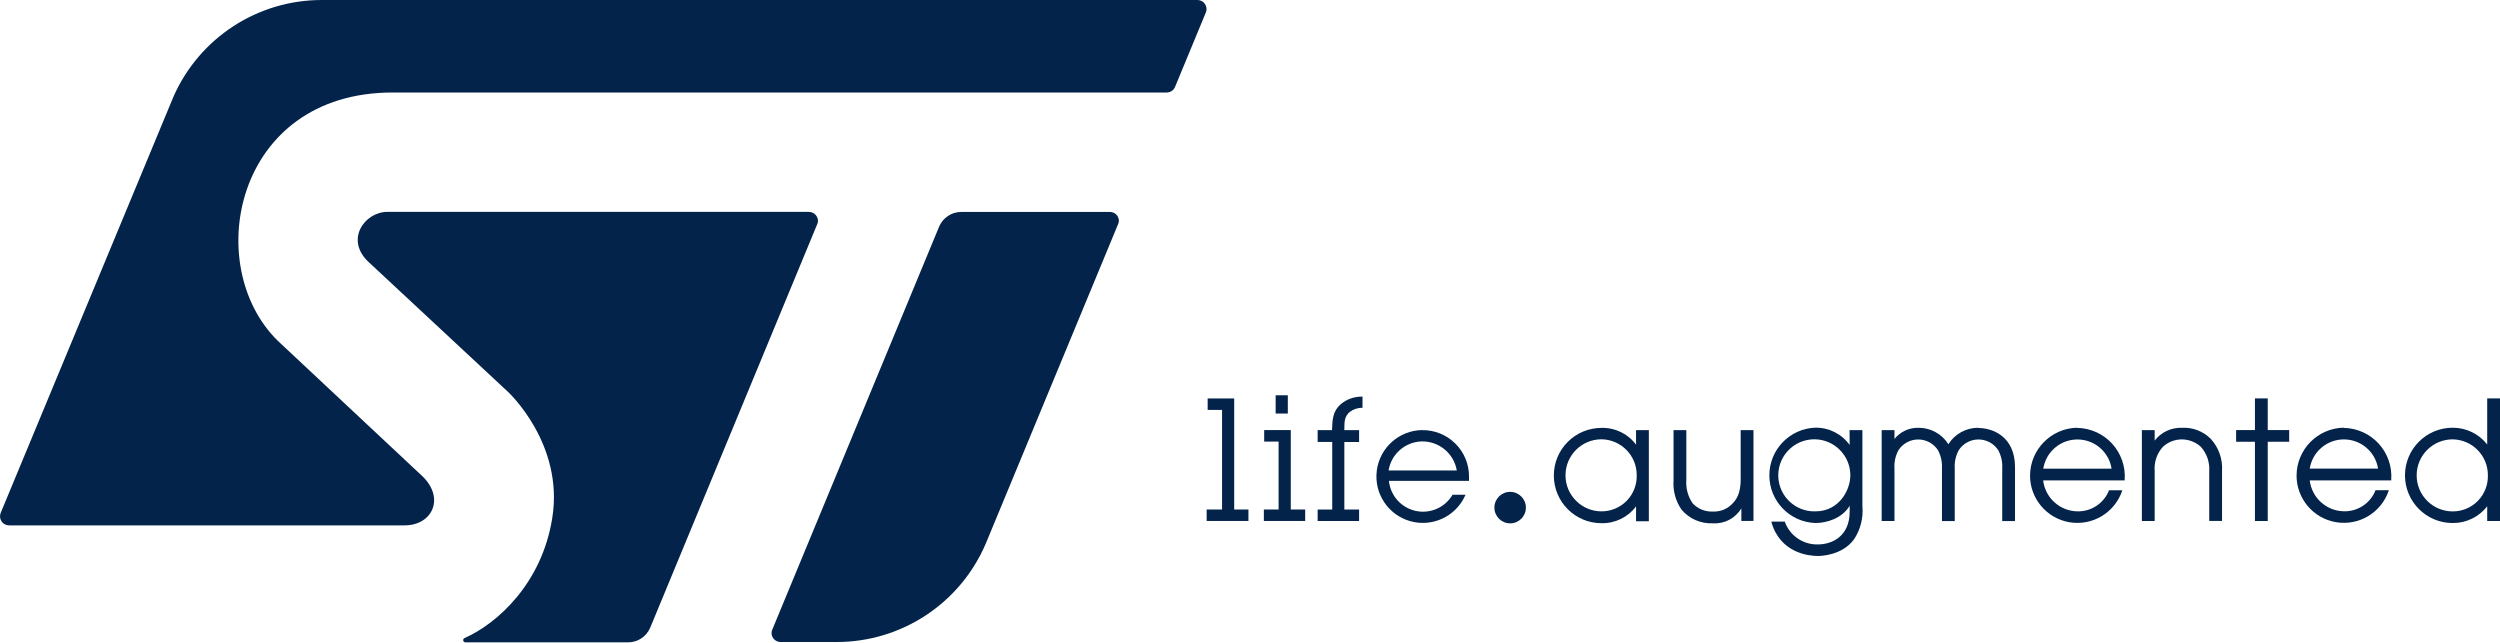
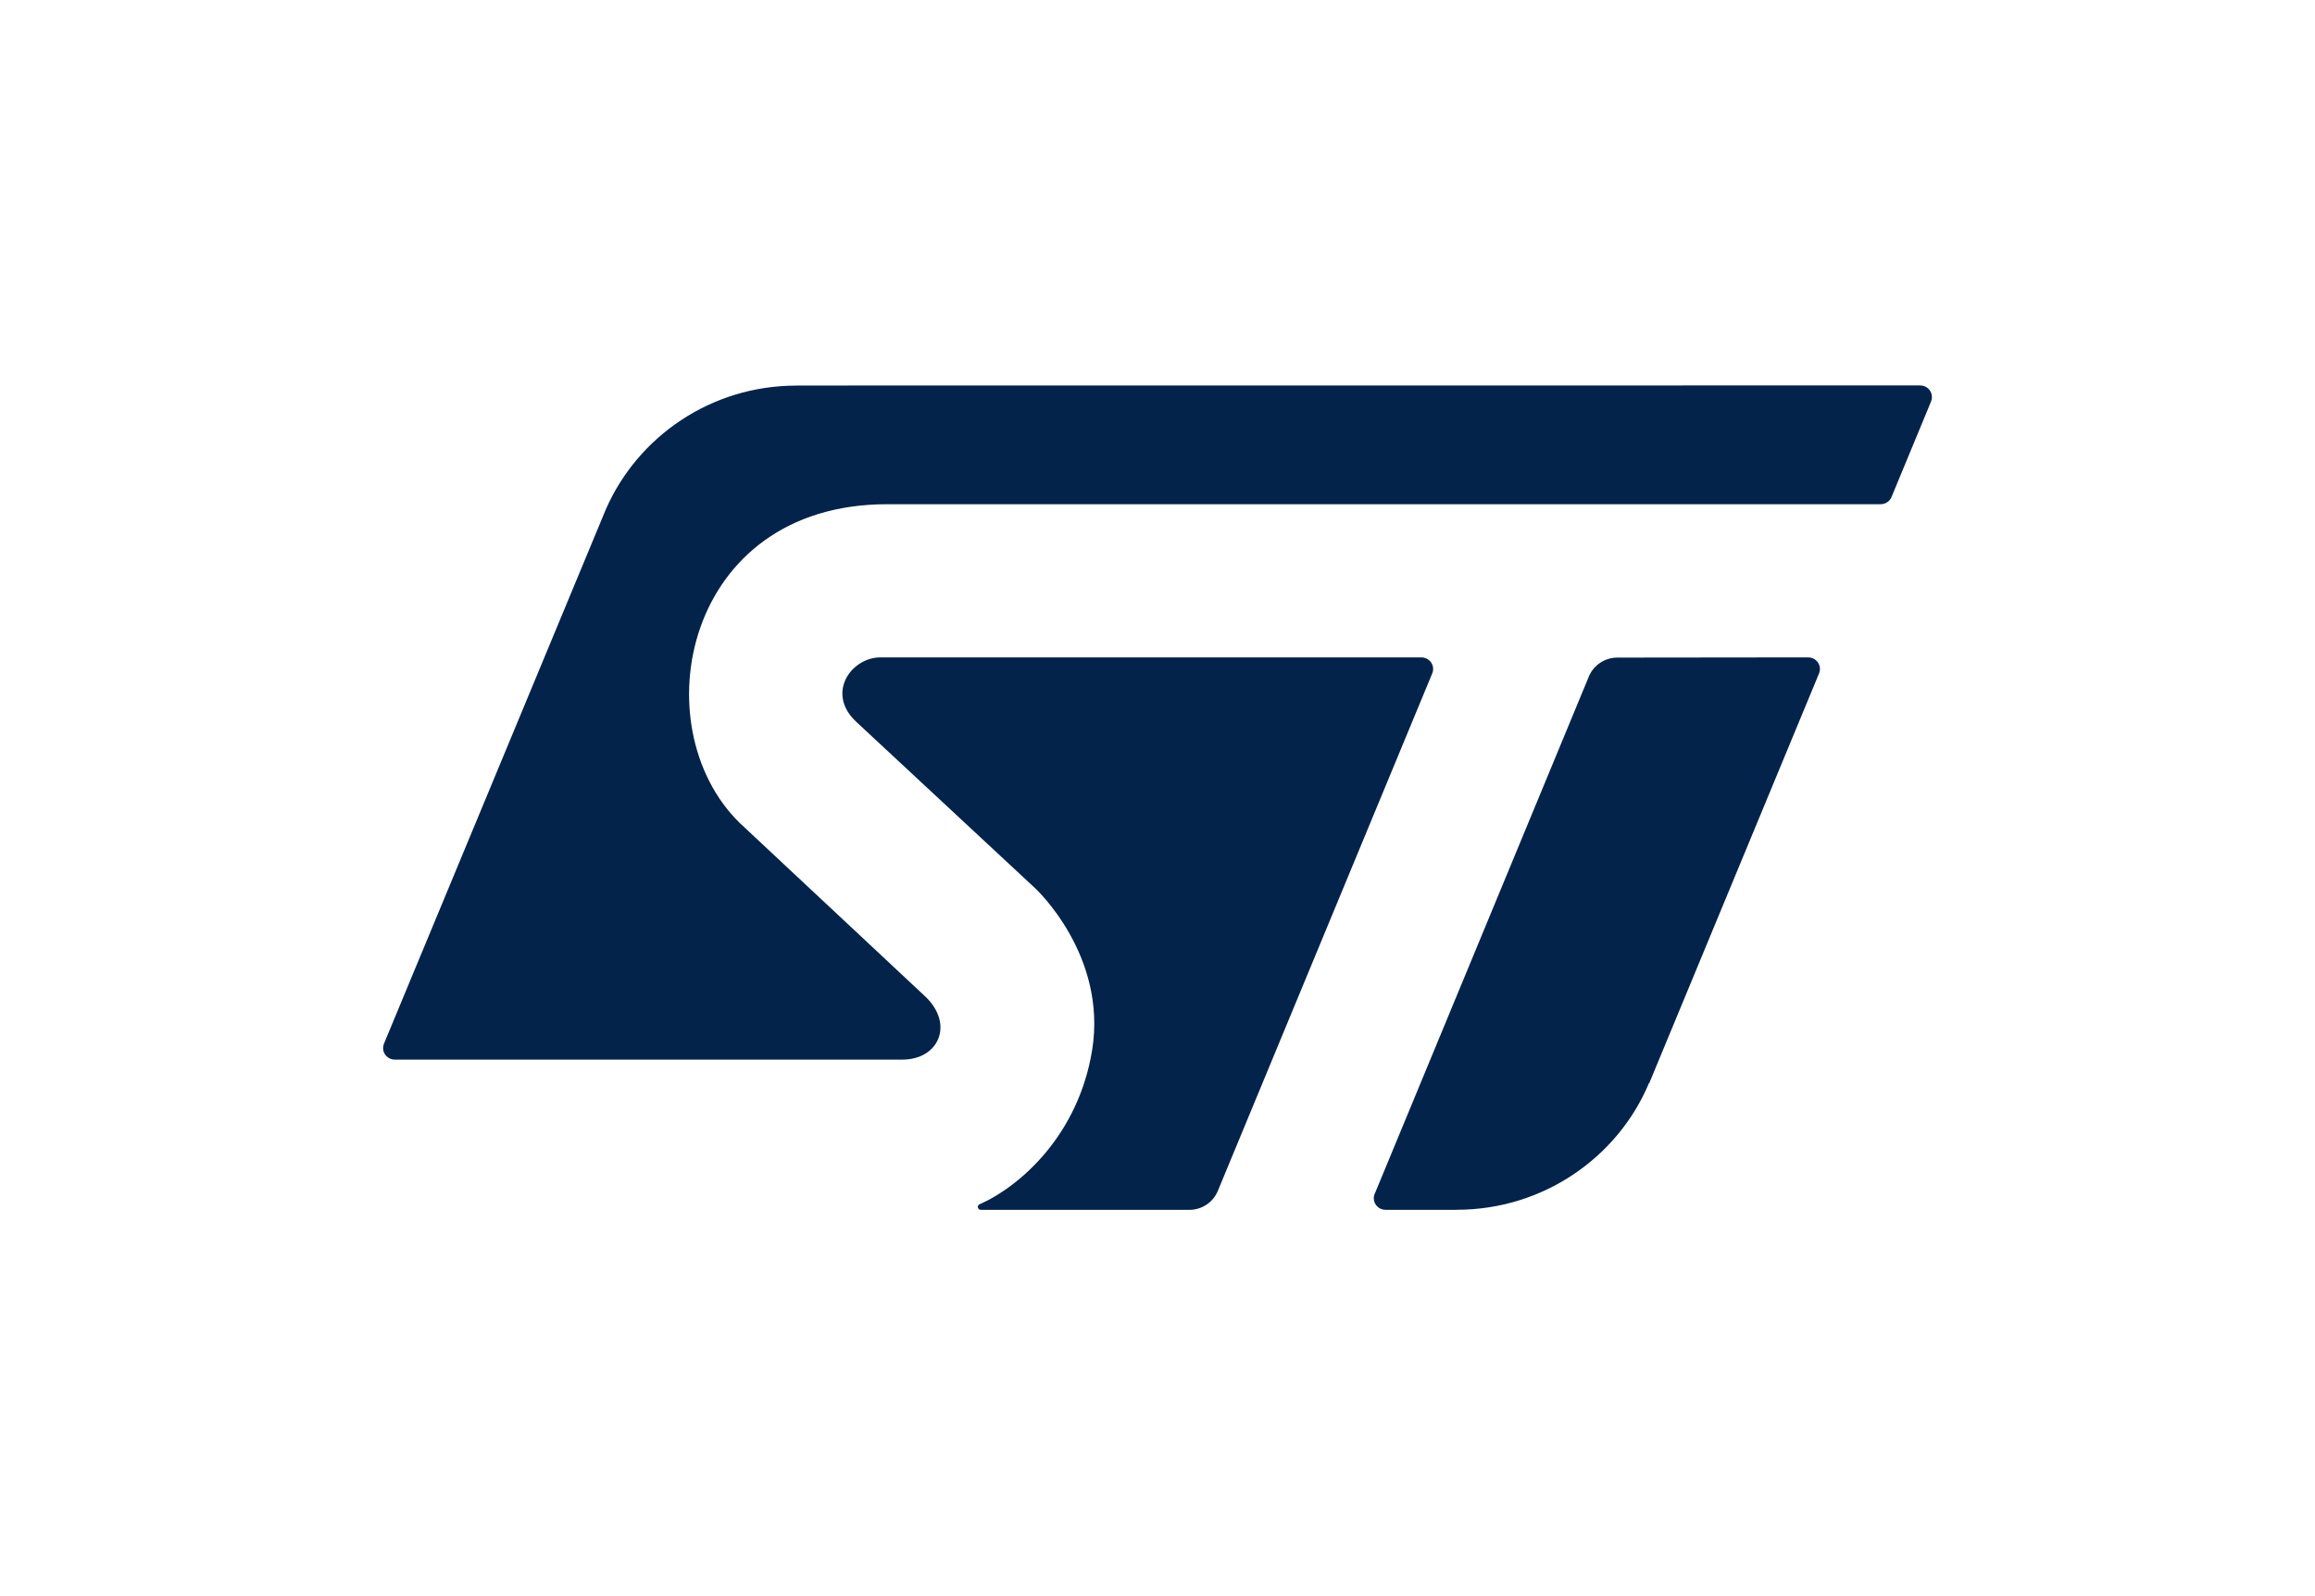
- <svg xmlns="http://www.w3.org/2000/svg" viewBox="0 0 447.54 114.99">
-   <defs>
-     <style>.cls-1{fill:#03234b;}</style>
-   </defs>
-   <g id="Layer_2" data-name="Layer 2">
-     <g id="Logo">
-       <path class="cls-1" d="M214.35,0H57.62A29,29,0,0,0,31.07,17.27L.13,91.8a1.62,1.62,0,0,0,1.51,2.25H72.41c5,0,7.22-4.84,3.3-8.71L49.72,61c-13.66-13.39-7.8-44.44,20.57-44.44H208.84a1.64,1.64,0,0,0,1.55-1.09l5.48-13.25a1.59,1.59,0,0,0,.12-.62A1.64,1.64,0,0,0,214.35,0Z" />
-       <path class="cls-1" d="M198.73,37.94l-26.61,0a4.3,4.3,0,0,0-4,2.63l-29.81,72a1.58,1.58,0,0,0-.19.75,1.62,1.62,0,0,0,1.63,1.61h9.93a29,29,0,0,0,26.81-17.67l0,0,23.69-57.19a1.73,1.73,0,0,0,.12-.6A1.6,1.6,0,0,0,198.73,37.94Z" />
-       <path class="cls-1" d="M146.43,39.55a1.63,1.63,0,0,0-1.64-1.62H69.35c-4.09,0-7.67,5-3.34,9L90.93,70.14s10.09,9.3,7.93,22.61C97,104.47,89,111.64,83.17,114.22h0a.4.4,0,0,0,.18.77H112.4a4.29,4.29,0,0,0,4-2.63L146.3,40.12A1.25,1.25,0,0,0,146.43,39.55Z" />
-       <path class="cls-1" d="M286.7,91.54a6.45,6.45,0,1,1,0-12.9,6.4,6.4,0,0,1,6.3,6.48,6.29,6.29,0,0,1-6.3,6.42m6.18-11.94a7.46,7.46,0,0,0-6.19-3,8.53,8.53,0,1,0,0,17.06,7.54,7.54,0,0,0,6.19-3v2.66h2.29V77h-2.29Z" />
-       <path class="cls-1" d="M311.62,85.59c0,2.85-.77,3.86-1.64,4.72a4.46,4.46,0,0,1-3.32,1.26A4.62,4.62,0,0,1,303,90.09a6.5,6.5,0,0,1-1.12-4.15V77h-2.29v9a8.19,8.19,0,0,0,1.43,5.23,6.9,6.9,0,0,0,5.61,2.45A5.52,5.52,0,0,0,311.73,91v2.25h2.17V77h-2.29v8.6Z" />
-       <path class="cls-1" d="M325,91.54a6.45,6.45,0,1,1,6.24-6.42c0,2.59-2,6.42-6.24,6.42m6.12-11.88a7.43,7.43,0,0,0-6.13-3.1,8.54,8.54,0,0,0,0,17.07c2,0,4.8-.83,6.13-3.1V91.6c0,4.33-3.06,5.86-5.69,5.86a6.12,6.12,0,0,1-5.9-4l0-.08h-2.4l0,.15c1.62,5.55,6.78,6,8.32,6,.44,0,4.35-.08,6.46-3a9.22,9.22,0,0,0,1.49-5.93V77H331.1Z" />
-       <path class="cls-1" d="M354.18,76.58a6.28,6.28,0,0,0-5.39,2.94,6.29,6.29,0,0,0-5.4-2.94,5.36,5.36,0,0,0-4.25,2V77h-2.29V93.27h2.29V83.86a6.07,6.07,0,0,1,.72-3.28,4.22,4.22,0,0,1,7.06,0,6.11,6.11,0,0,1,.72,3.29v9.41h2.29V83.86a6.07,6.07,0,0,1,.72-3.28,4.22,4.22,0,0,1,7.06,0,6.11,6.11,0,0,1,.72,3.29v9.41h2.29V83.62c0-5.56-4.11-7-6.54-7" />
-       <path class="cls-1" d="M365.78,83.9a6.19,6.19,0,0,1,12.23,0Zm6.07-7.33a8.62,8.62,0,0,0-8.44,8.56,8.47,8.47,0,0,0,16.47,2.79l.06-.16h-2.42l0,.08a5.93,5.93,0,0,1-5.64,3.7A6.27,6.27,0,0,1,365.76,86h14.59v-.11a8.67,8.67,0,0,0-8.51-9.29" />
-       <path class="cls-1" d="M390.59,76.58a5.91,5.91,0,0,0-4.87,2.29V77h-2.29V93.27h2.29v-9A5.75,5.75,0,0,1,387.18,80a5,5,0,0,1,3.41-1.34A5.06,5.06,0,0,1,394,80a5.92,5.92,0,0,1,1.49,4.31v8.94h2.29V84.32a7.78,7.78,0,0,0-2-5.74,6.77,6.77,0,0,0-5.16-2" />
-       <polygon class="cls-1" points="405.96 71.32 403.67 71.32 403.67 76.99 400.3 76.99 400.3 79.08 403.67 79.08 403.67 93.27 405.96 93.27 405.96 79.08 409.8 79.08 409.8 76.99 405.96 76.99 405.96 71.32" />
-       <path class="cls-1" d="M413.48,83.89a6.19,6.19,0,0,1,12.23,0Zm6.08-7.33a8.62,8.62,0,0,0-8.44,8.56,8.47,8.47,0,0,0,16.47,2.79l.06-.16h-2.42l0,.08a5.93,5.93,0,0,1-5.63,3.7A6.27,6.27,0,0,1,413.48,86h14.59v-.11a8.67,8.67,0,0,0-8.52-9.29" />
-       <path class="cls-1" d="M439.07,91.55a6.45,6.45,0,1,1,0-12.9,6.4,6.4,0,0,1,6.3,6.48,6.28,6.28,0,0,1-6.3,6.42m6.18-20.22v8.24a7.79,7.79,0,0,0-6.19-3,8.53,8.53,0,1,0,0,17.06,7.7,7.7,0,0,0,6.19-3v2.64h2.29V71.32h-2.29Z" />
-       <rect class="cls-1" x="228.36" y="70.76" width="2.18" height="3.27" />
-       <polygon class="cls-1" points="220.94 71.33 216.19 71.33 216.19 73.38 218.77 73.38 218.77 91.21 216.01 91.21 216.01 93.26 223.49 93.26 223.49 91.21 220.94 91.21 220.94 71.33" />
-       <polygon class="cls-1" points="231.07 76.99 226.31 76.99 226.31 79.05 228.89 79.05 228.89 91.21 226.25 91.21 226.25 93.26 233.65 93.26 233.65 91.21 231.07 91.21 231.07 76.99" />
-       <path class="cls-1" d="M240,72.37c-1.42,1.27-1.48,2.74-1.54,4.52V77h-2.58v2.11h2.61V91.21h-2.61v2.06h7.42V91.21h-2.64V79.12h2.64V77h-2.64v-.35c0-1.17.05-2.19,1-2.93A3.65,3.65,0,0,1,243.8,73h.11V71h-.13A5.79,5.79,0,0,0,240,72.37" />
-       <path class="cls-1" d="M248.58,84.22a6.18,6.18,0,0,1,5.93-5.2,6.25,6.25,0,0,1,6.28,5.2Zm6-7.23a8.31,8.31,0,1,0,7.7,11.74l.08-.17H260l0,.06a6.13,6.13,0,0,1-11.36-2.54h14.34v-.72A8.29,8.29,0,0,0,254.54,77" />
-       <path class="cls-1" d="M270.34,93.69a2.82,2.82,0,1,0-2.82-2.82,2.82,2.82,0,0,0,2.82,2.82" />
-     </g>
+ <svg xmlns="http://www.w3.org/2000/svg" version="1.1" id="Logo" x="0px" y="0px" viewBox="0 0 280 193" style="enable-background:new 0 0 280 193;" xml:space="preserve">
+   <style type="text/css">
+ 	.st0{fill:#03234B;}
+ </style>
+   <g>
+     <path class="st0" d="M232.248,46.631L96.303,46.641c0.003,0,0.01,0.011,0.01,0.011   c-10.315,0-19.177,6.166-23.031,14.959L46.447,126.253   c-0.073,0.169-0.114,0.351-0.114,0.544c0,0.774,0.638,1.401,1.424,1.401   l61.385-0.003c4.362,0,6.263-4.201,2.86-7.552L89.456,99.549   c-11.848-11.615-6.767-38.548,17.839-38.548h120.168   c0.622,0,1.157-0.395,1.347-0.945l4.755-11.49   c0.068-0.162,0.102-0.345,0.102-0.534C233.667,47.258,233.037,46.631,232.248,46.631z   " />
+     <path class="st0" d="M218.704,79.532l-23.076,0.025c-1.557,0-2.893,0.939-3.452,2.285   l-25.856,62.478c-0.102,0.193-0.161,0.418-0.161,0.647   c0,0.772,0.637,1.399,1.418,1.399l8.616,0.003l-0.003-0.008   c10.461,0,19.488-6.336,23.254-15.326c0,0,0.015,0.01,0.029,0.02l20.55-49.604   c0.063-0.161,0.102-0.335,0.102-0.518   C220.123,80.157,219.486,79.532,218.704,79.532z" />
+     <path class="st0" d="M173.342,80.934c0-0.778-0.639-1.402-1.423-1.402h-65.429   c-3.546,0-6.652,4.363-2.896,7.823l21.618,20.115c0,0,8.755,8.066,6.877,19.607   c-1.656,10.163-8.59,16.385-13.607,18.623l-0.014,0.003   c-0.12,0.061-0.2,0.183-0.2,0.313c0,0.195,0.156,0.352,0.356,0.352   l25.215,0.003c1.56,0,2.898-0.938,3.454-2.285l25.953-62.655   C173.309,81.274,173.342,81.109,173.342,80.934z" />
  </g>
</svg>
